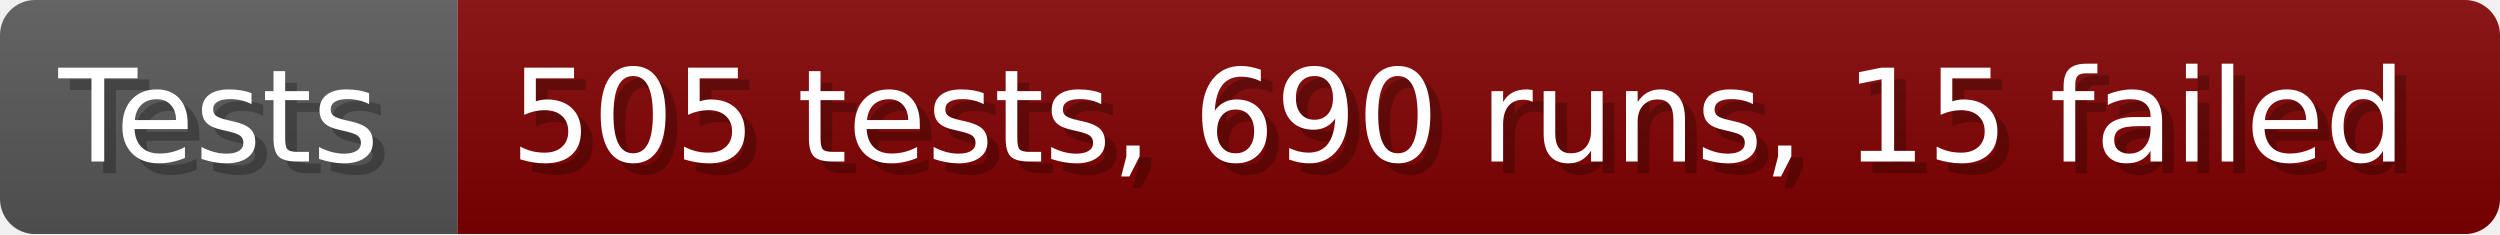
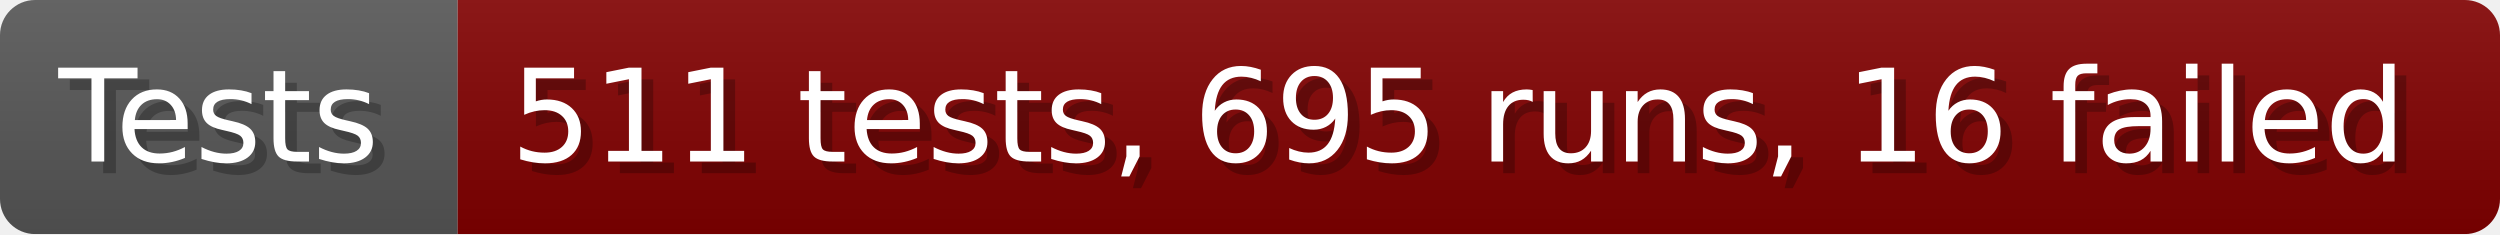
- <svg xmlns="http://www.w3.org/2000/svg" width="213.6" height="20" viewBox="0 0 2136 200" role="img" aria-label="Tests: 505 tests, 690 runs, 15 failed">
+ <svg xmlns="http://www.w3.org/2000/svg" width="213.6" height="20" viewBox="0 0 2136 200" role="img" aria-label="Tests: 511 tests, 695 runs, 16 failed">
  <linearGradient id="a" x2="0" y2="100%">
    <stop offset="0" stop-opacity=".1" stop-color="#EEE" />
    <stop offset="1" stop-opacity=".1" />
  </linearGradient>
  <mask id="m">
    <rect width="2136" height="200" rx="30" fill="#FFF" />
  </mask>
  <g mask="url(#m)">
    <rect width="391" height="200" fill="#555" />
    <rect width="1745" height="200" fill="#800000" x="391" />
    <rect width="2136" height="200" fill="url(#a)" />
  </g>
  <g aria-hidden="true" fill="#fff" text-anchor="start" font-family="Verdana,DejaVu Sans,sans-serif" font-size="110">
    <text x="60" y="148" textLength="291" fill="#000" opacity="0.25">Tests</text>
    <text x="50" y="138" textLength="291">Tests</text>
-     <text x="446" y="148" textLength="1645" fill="#000" opacity="0.25">505 tests, 690 runs, 15 failed</text>
-     <text x="436" y="138" textLength="1645">505 tests, 690 runs, 15 failed</text>
+     <text x="446" y="148" textLength="1645" fill="#000" opacity="0.25">511 tests, 695 runs, 16 failed</text>
+     <text x="436" y="138" textLength="1645">511 tests, 695 runs, 16 failed</text>
  </g>
</svg>
